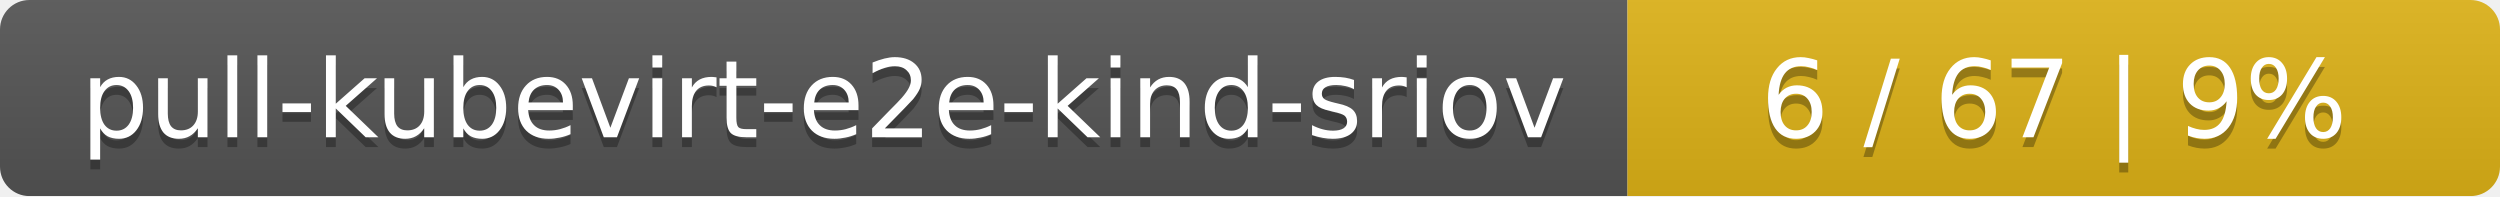
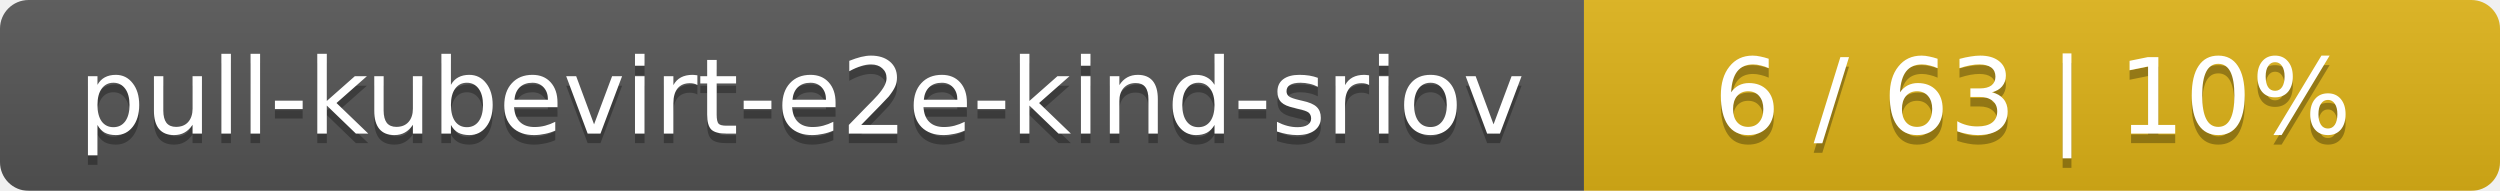
- <svg xmlns="http://www.w3.org/2000/svg" width="255" height="20">
+ <svg xmlns="http://www.w3.org/2000/svg" width="262" height="20">
  <linearGradient id="smooth" x2="0" y2="100%">
    <stop offset="0" stop-color="#bbb" stop-opacity=".1" />
    <stop offset="1" stop-opacity=".1" />
  </linearGradient>
  <mask id="round">
-     <rect width="255" height="20" rx="3" fill="#fff" />
+     <rect width="262" height="20" rx="3" fill="#fff" />
  </mask>
  <g mask="url(#round)">
    <rect width="166" height="20" fill="#555" />
-     <rect x="166" width="89" height="20" fill="#dfb317" />
-     <rect width="255" height="20" fill="url(#smooth)" />
+     <rect x="166" width="96" height="20" fill="#dfb317" />
+     <rect width="262" height="20" fill="url(#smooth)" />
  </g>
  <g fill="#fff" text-anchor="middle" font-family="DejaVu Sans,Verdana,Geneva,sans-serif" font-size="11">
    <text x="84" y="15" fill="#010101" fill-opacity=".3">pull-kubevirt-e2e-kind-sriov</text>
    <text x="84" y="14">pull-kubevirt-e2e-kind-sriov</text>
-     <text x="209.5" y="15" fill="#010101" fill-opacity=".3">6 / 67    |    9%</text>
-     <text x="209.5" y="14">6 / 67    |    9%</text>
+     <text x="213" y="15" fill="#010101" fill-opacity=".3">6 / 63    |    10%</text>
+     <text x="213" y="14">6 / 63    |    10%</text>
  </g>
</svg>
